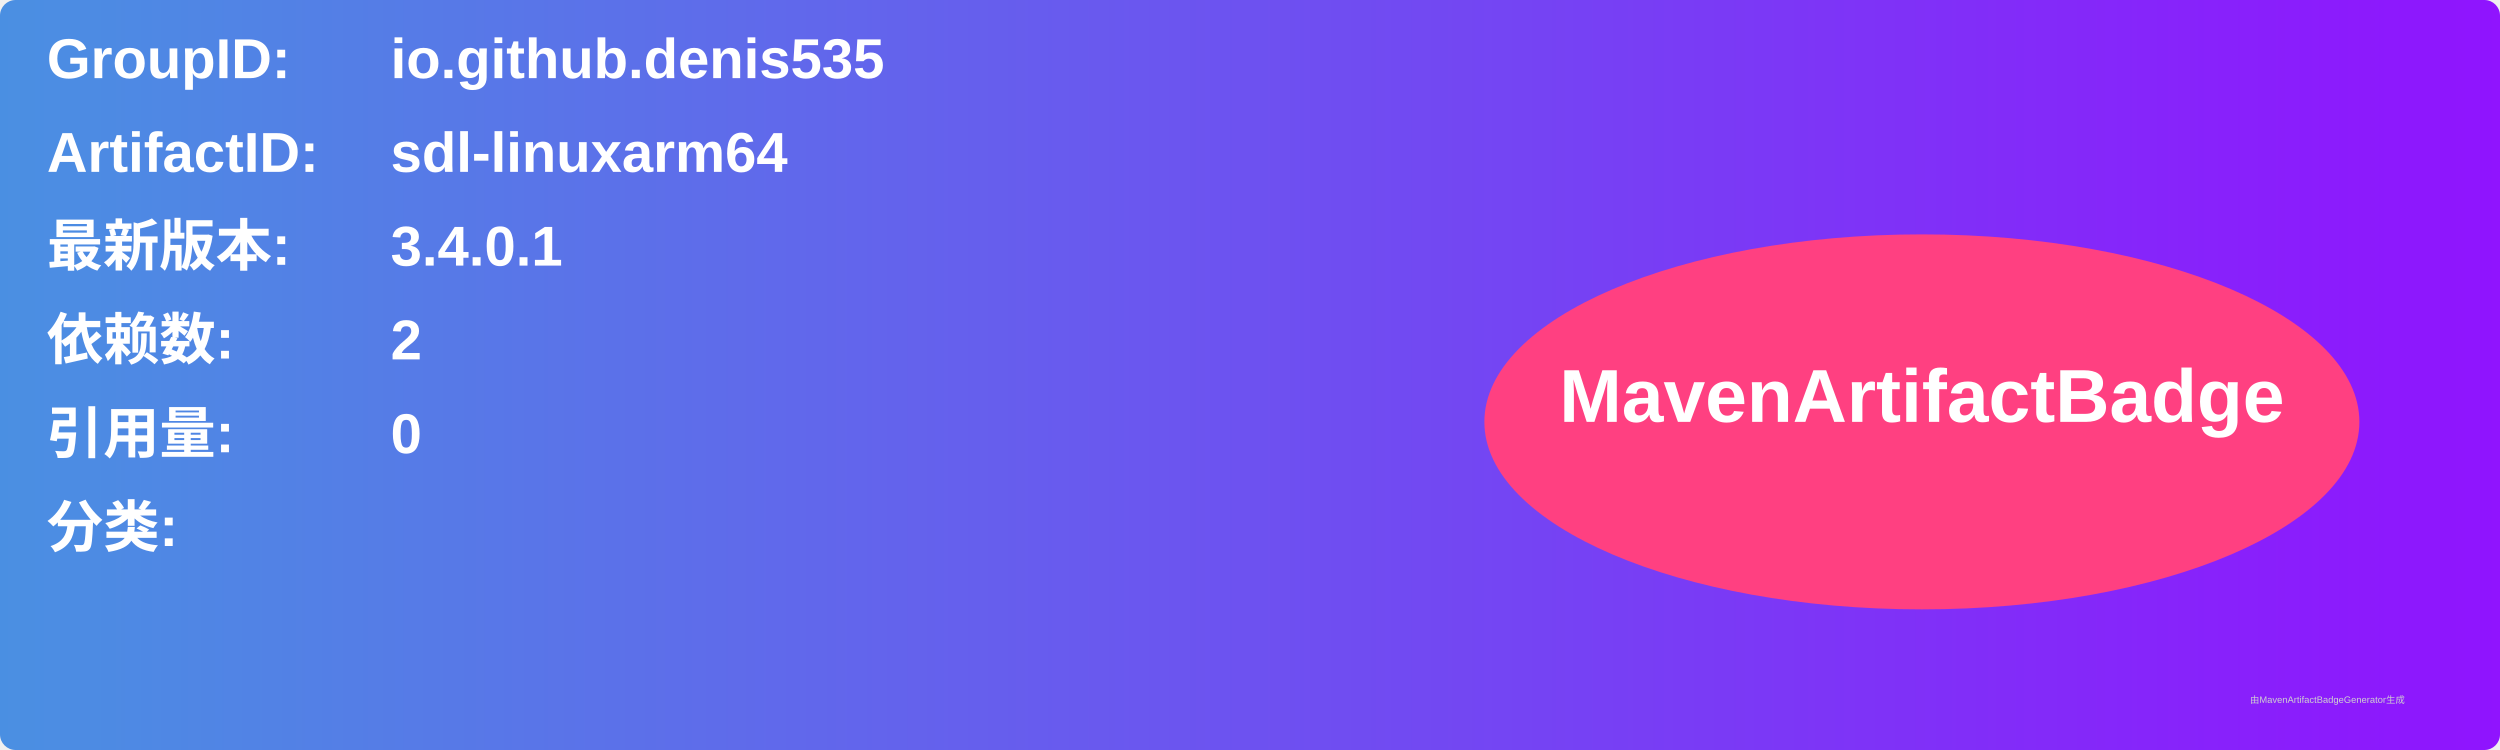
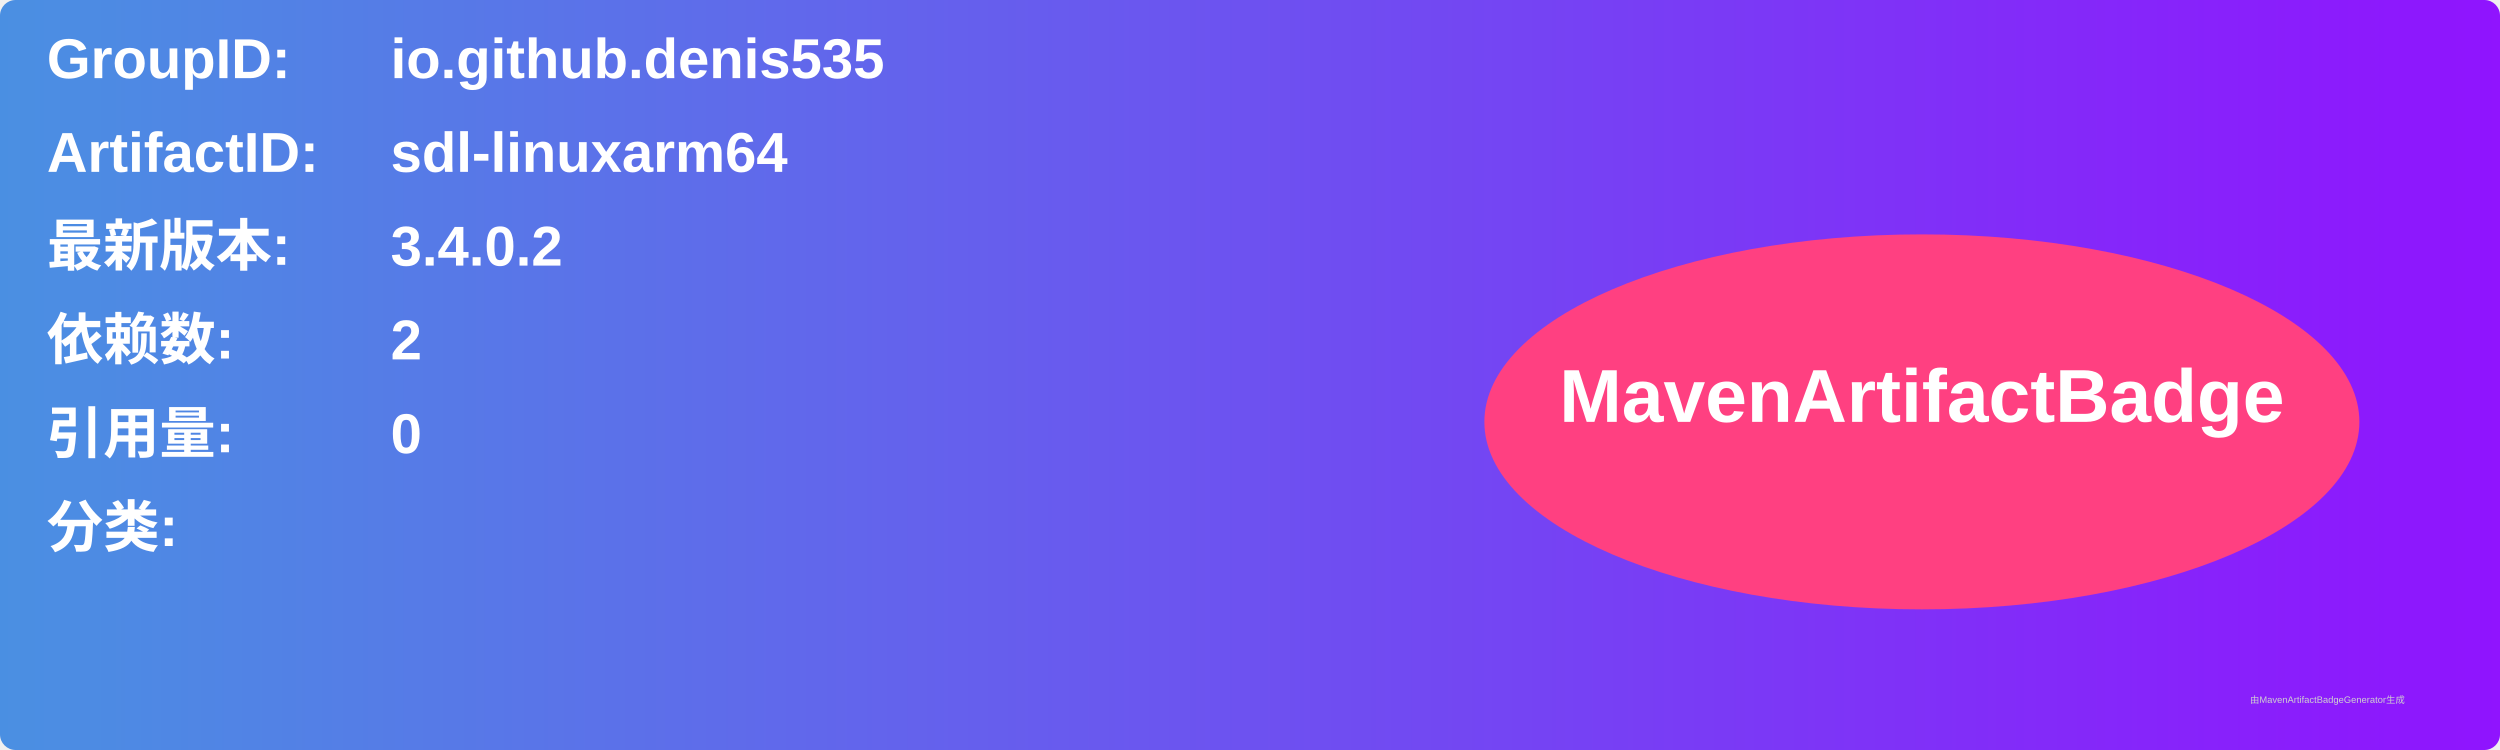
<svg xmlns="http://www.w3.org/2000/svg" width="800" height="240" viewBox="0 0 800 240">
  <linearGradient id="grad" x1="0%" y1="0%" x2="100%" y2="0%">
    <stop offset="0%" stop-color="#4a90e2" />
    <stop offset="100%" stop-color="#9013fe" />
  </linearGradient>
  <rect width="100%" height="100%" rx="5" ry="5" fill="url(#grad)" />
  <g transform="translate(15, 15)">
    <text x="0" y="10" font-family="Arial" font-size="18" fill="white" font-weight="bold" width="260">GroupID:</text>
    <text x="110" y="10" font-family="Arial" font-size="18" fill="white" font-weight="bold" width="460">io.github.denis535</text>
    <text x="0" y="40" font-family="Arial" font-size="18" fill="white" font-weight="bold" width="260">ArtifactID:</text>
    <text x="110" y="40" font-family="Arial" font-size="18" fill="white" font-weight="bold" width="460">sdl-linuxarm64</text>
    <text x="0" y="70" font-family="Arial" font-size="18" fill="white" font-weight="bold">最新版本:</text>
    <text x="110" y="70" font-family="Arial" font-size="18" fill="white" font-weight="bold">
-       <tspan font-weight="bold">3.4.0.1</tspan>
+       <tspan font-weight="bold">3.4.0.2</tspan>
    </text>
    <text x="0" y="100" font-family="Arial" font-size="18" fill="white" font-weight="bold">依赖数: </text>
    <text x="110" y="100" font-family="Arial" font-size="18" fill="white">
      <tspan font-weight="bold">2</tspan>
    </text>
    <text x="0" y="130" font-family="Arial" font-size="18" fill="white" font-weight="bold">引用量: </text>
    <text x="110" y="130" font-family="Arial" font-size="18" fill="white">
      <tspan font-weight="bold">0</tspan>
    </text>
    <text x="0" y="160" font-family="Arial" font-size="18" fill="white" font-weight="bold">分类:</text>
    <text x="10" y="190" font-family="Arial" font-size="10" fill="white">
      <tspan font-weight="bold" />
    </text>
    <ellipse cx="600" cy="120" rx="140" ry="60" fill="#ff4081" />
    <text x="600" y="120" text-anchor="middle" font-family="Arial" font-size="24" fill="white" font-weight="bold">MavenArtifactBadge</text>
  </g>
  <text x="720" y="225" font-family="Arial" font-size="3" fill="#d0d0d0">由MavenArtifactBadgeGenerator生成</text>
</svg>
